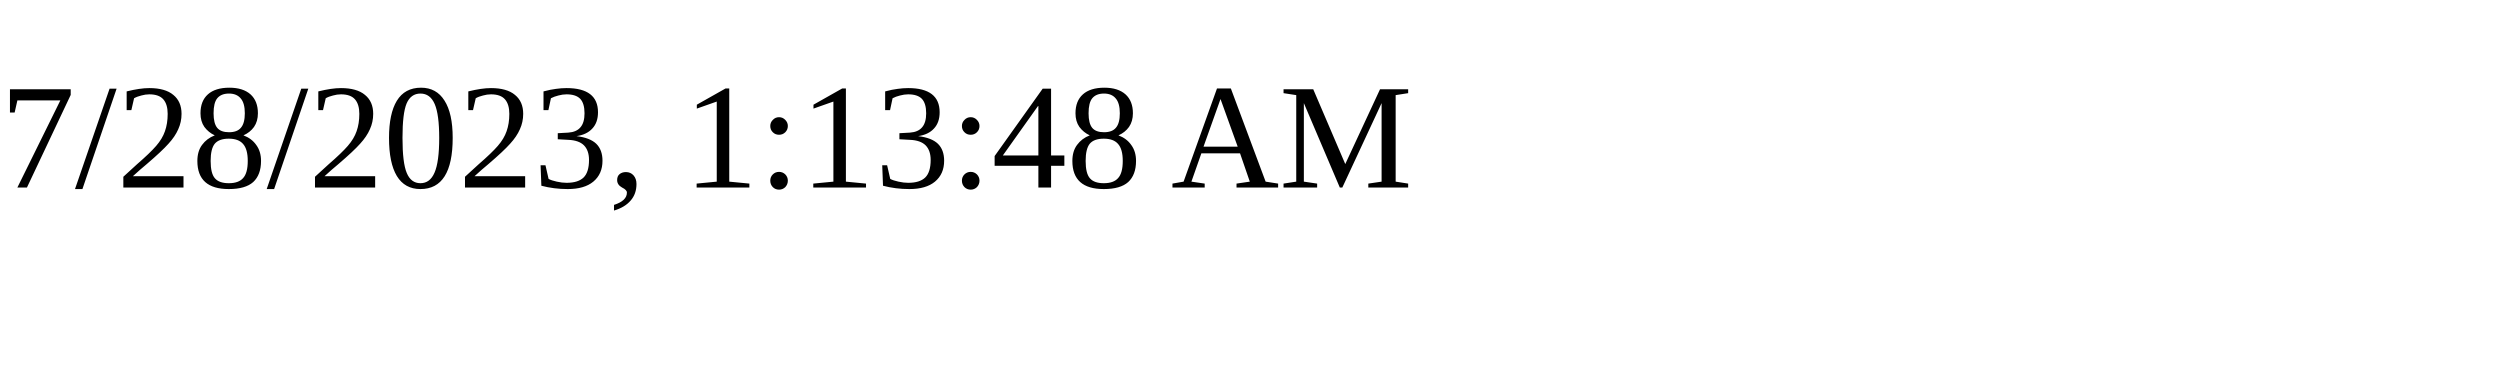
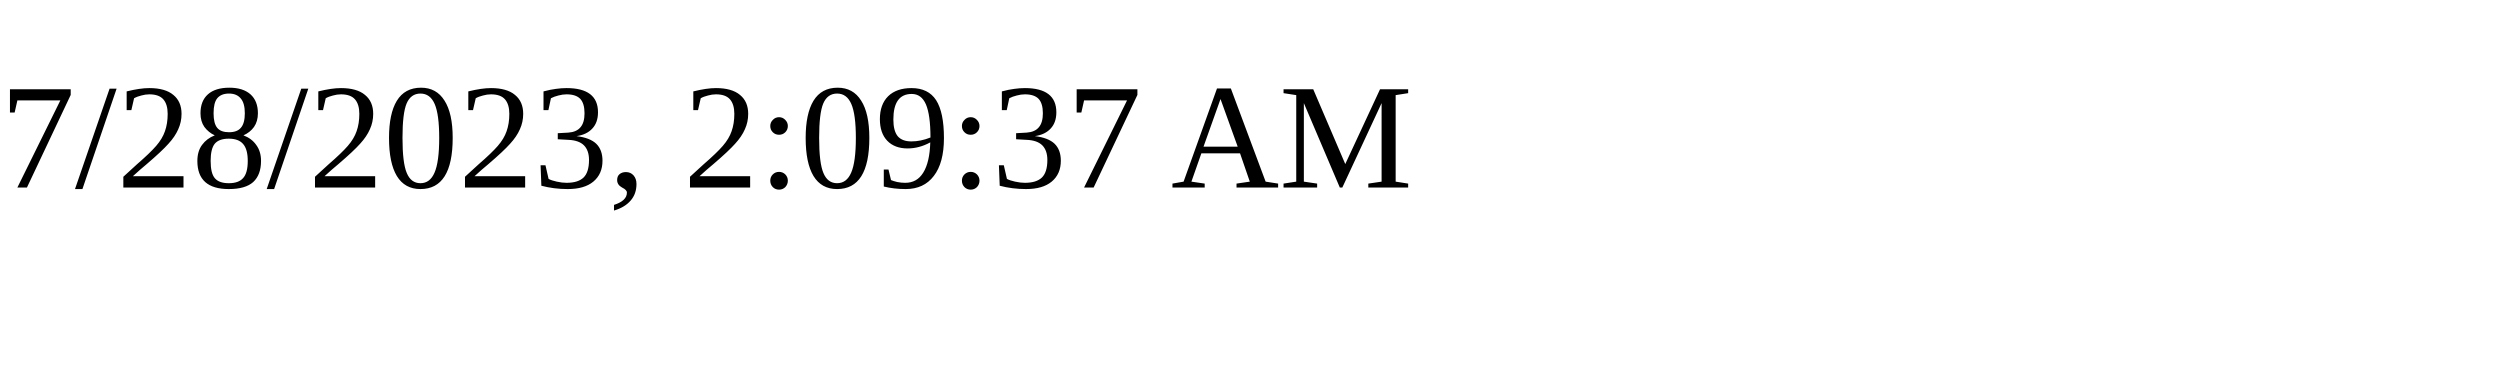
<svg xmlns="http://www.w3.org/2000/svg" height="30" width="200">
-   <text x="0" y="15">7/28/2023, 1:13:48 AM</text>
+   <text x="0" y="15">7/28/2023, 2:09:37 AM</text>
</svg>
